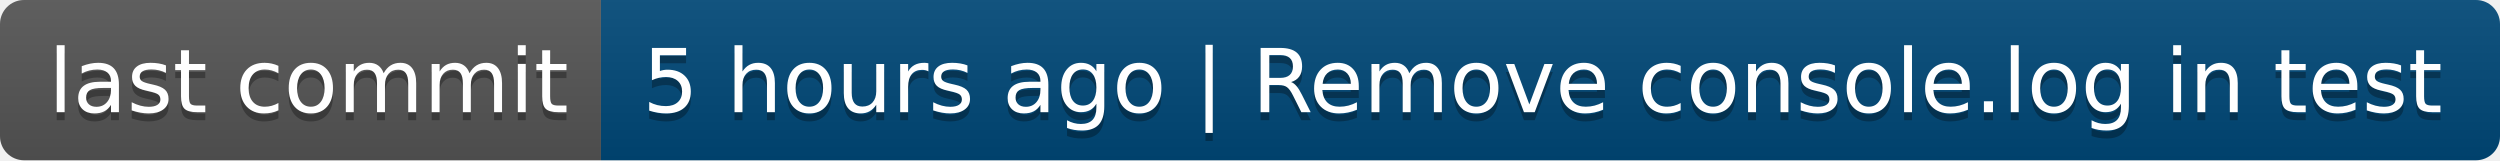
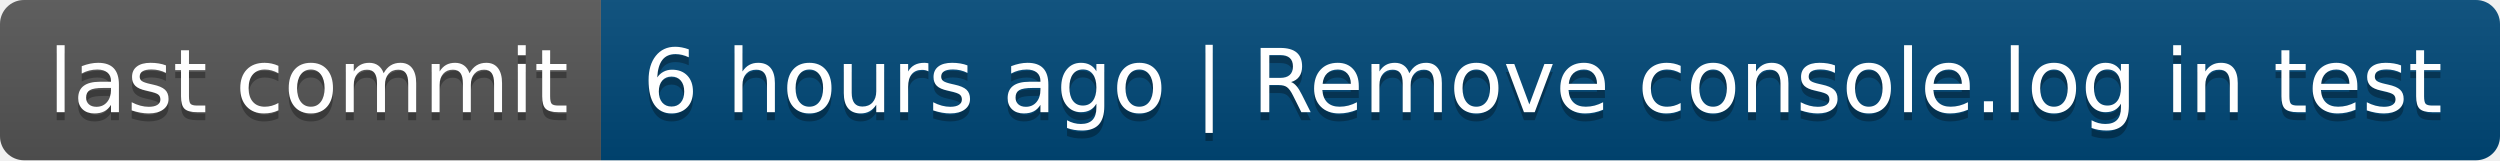
- <svg xmlns="http://www.w3.org/2000/svg" width="312" height="20" role="img" aria-label="last commit: 5 hours ago | Remove console.log in test">
+ <svg xmlns="http://www.w3.org/2000/svg" width="312" height="20" role="img" aria-label="last commit: 6 hours ago | Remove console.log in test">
  <linearGradient id="s" x2="0" y2="100%">
    <stop offset="0" stop-color="#bbb" stop-opacity=".1" />
    <stop offset="1" stop-opacity=".1" />
  </linearGradient>
  <clipPath id="r">
    <rect width="312" height="20" rx="3" fill="#fff" />
  </clipPath>
  <g clip-path="url(#r)">
    <rect width="75" height="20" fill="#555" />
    <rect x="75" width="237" height="20" fill="#004878" />
    <rect width="312" height="20" fill="url(#s)" />
  </g>
  <g fill="#fff" text-anchor="middle" font-family="Verdana,Geneva,DejaVu Sans,sans-serif" text-rendering="geometricPrecision" font-size="110">
    <text aria-hidden="true" x="385" y="150" fill="#010101" fill-opacity=".3" transform="scale(.1)" textLength="650">last commit</text>
    <text x="385" y="140" transform="scale(.1)" fill="#fff" textLength="650">last commit</text>
-     <text aria-hidden="true" x="1925" y="150" fill="#010101" fill-opacity=".3" transform="scale(.1)" textLength="2270">5 hours ago | Remove console.log in test</text>
-     <text x="1925" y="140" transform="scale(.1)" fill="#fff" textLength="2270">5 hours ago | Remove console.log in test</text>
+     <text aria-hidden="true" x="1925" y="150" fill="#010101" fill-opacity=".3" transform="scale(.1)" textLength="2270">6 hours ago | Remove console.log in test</text>
+     <text x="1925" y="140" transform="scale(.1)" fill="#fff" textLength="2270">6 hours ago | Remove console.log in test</text>
  </g>
</svg>
